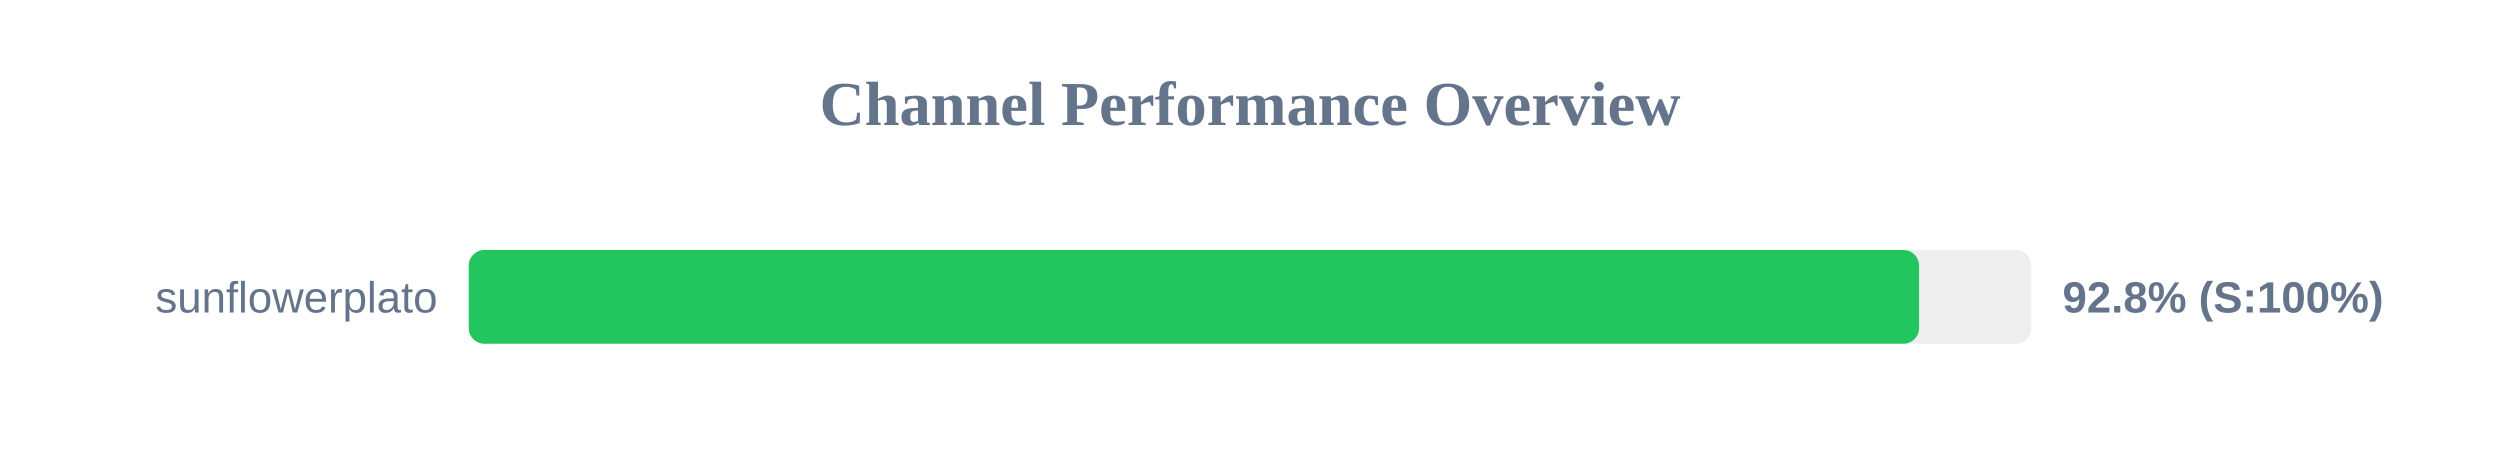
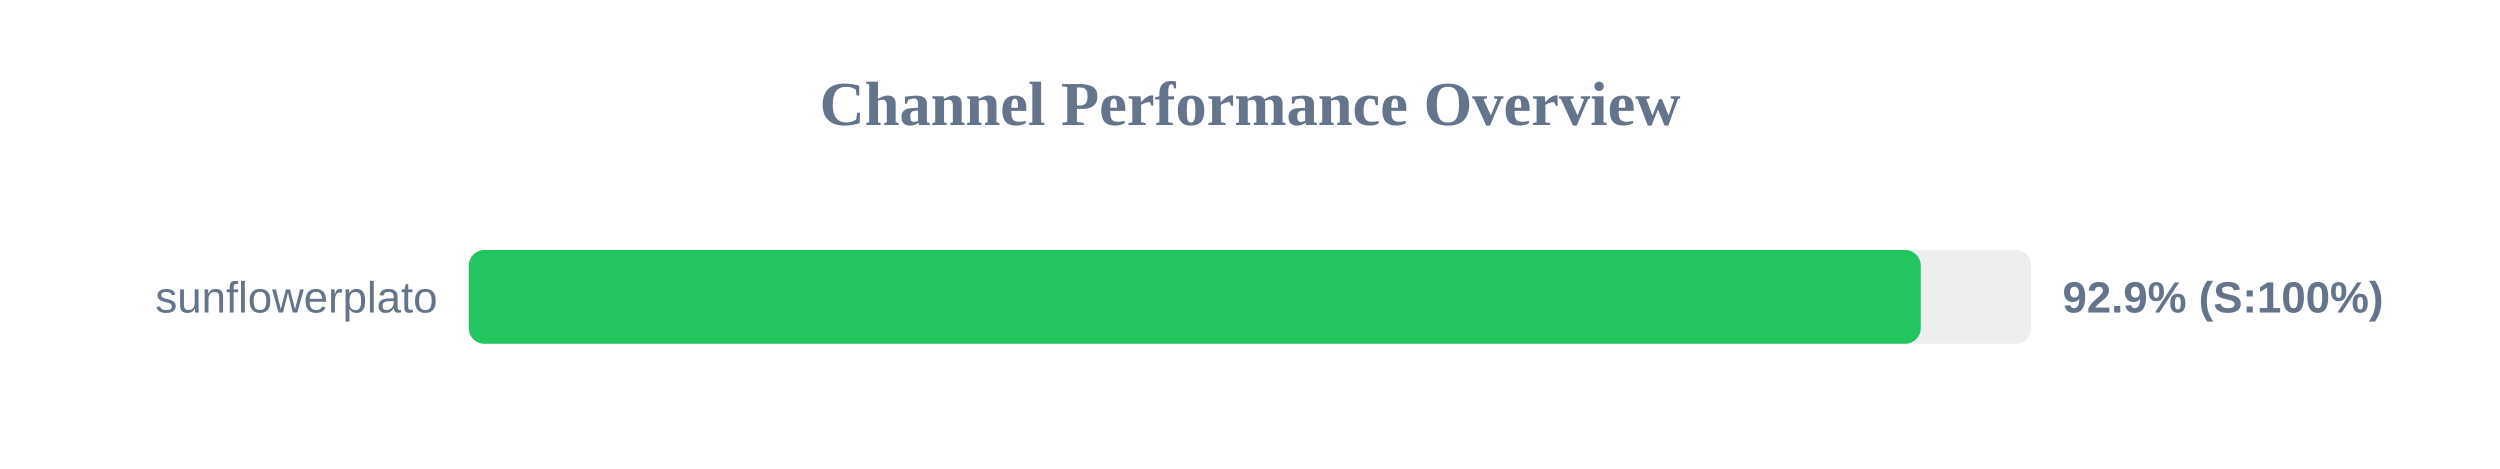
<svg xmlns="http://www.w3.org/2000/svg" width="800" height="150" version="1.1">
  <style>
        .row { font: 14px Arial; fill: #64748b; }
        .score { font: bold 14px Arial; fill: #64748b; }
    </style>
  <text x="400" y="40" text-anchor="middle" font-size="20px" font-weight="bold" fill="#64748b">Channel Performance Overview</text>
  <rect x="150" y="80" width="500" height="30" fill="#eee" rx="5" />
-   <rect x="150" y="80" width="464.1" height="30" fill="#22c55e" rx="5" />
+   <rect x="150" y="80" width="464.65" height="30" fill="#22c55e" rx="5" />
  <text x="140" y="100" text-anchor="end" class="row">sunflowerplato</text>
-   <text x="660" y="100" text-anchor="start" class="score">92.8% (S:100%)</text>
+   <text x="660" y="100" text-anchor="start" class="score">92.9% (S:100%)</text>
</svg>
